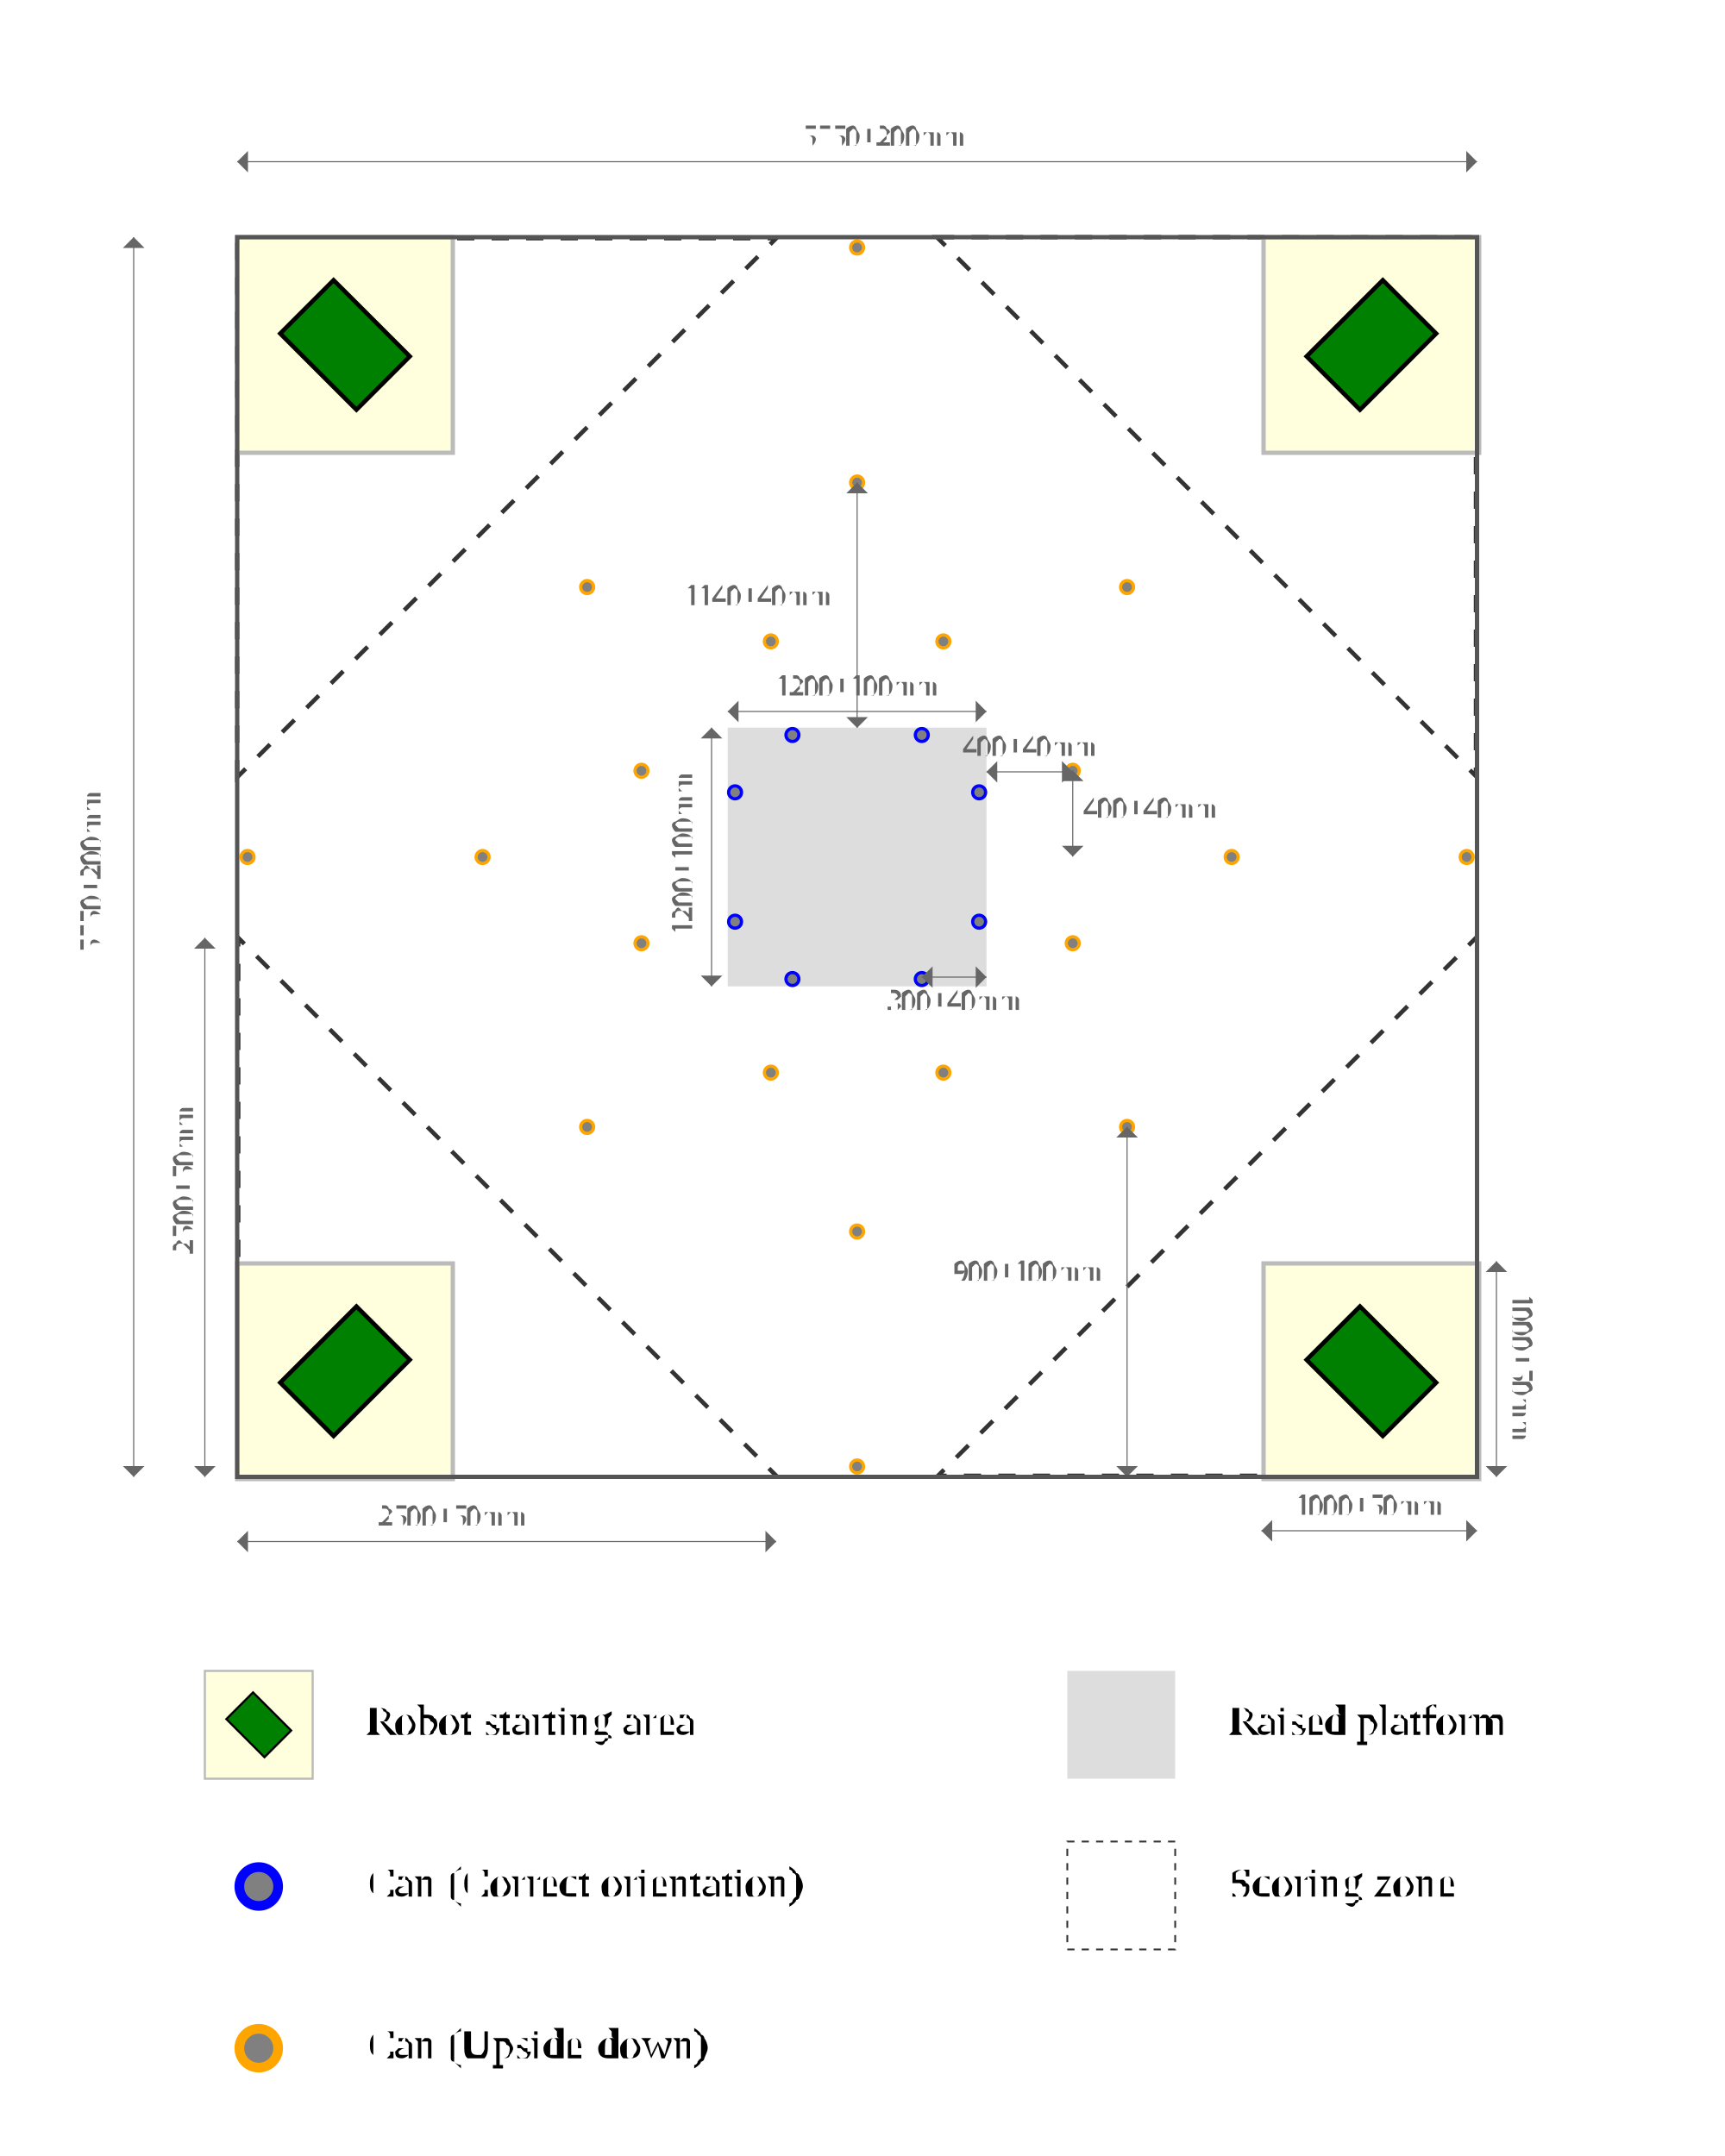
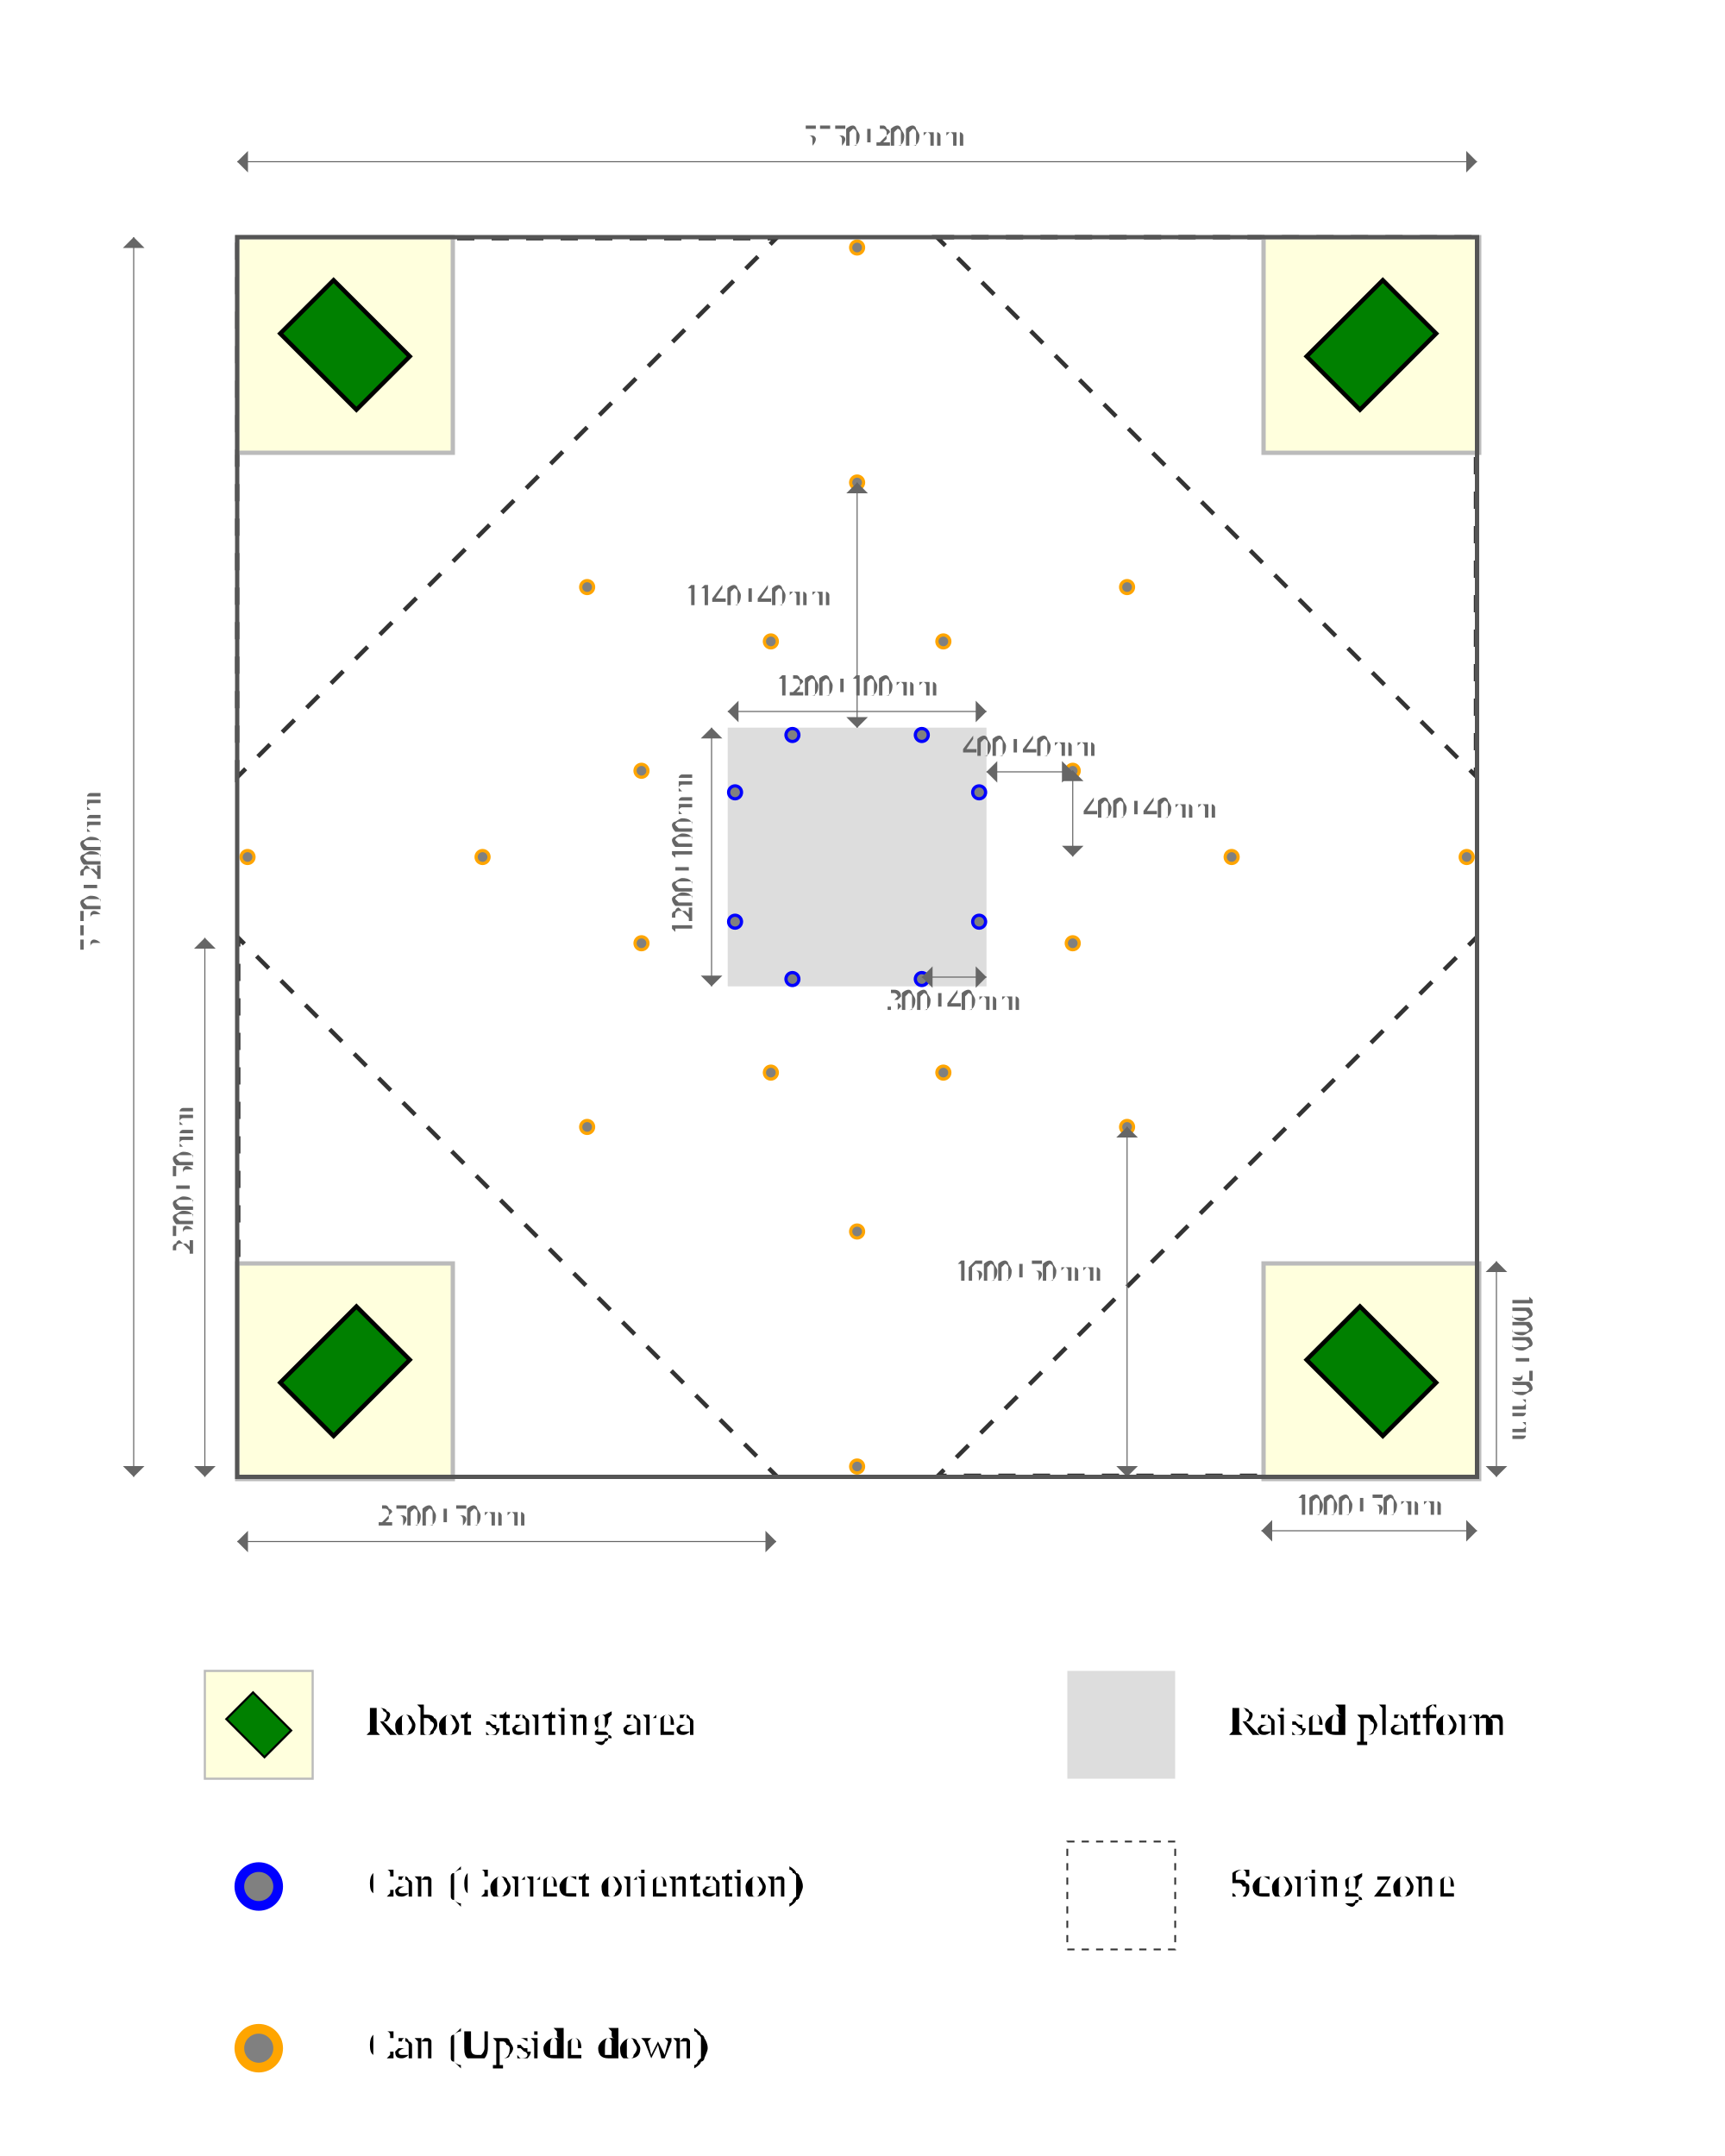
<svg xmlns="http://www.w3.org/2000/svg" xmlns:xlink="http://www.w3.org/1999/xlink" id="svg354" height="1000" width="800" version="1.1">
  <style id="style185" type="text/css">
      .arena-wall {
        fill: none;
        stroke: #555;
        stroke-width: .02;
      }
      #robot {
        fill: green;
        stroke: black;
        stroke-width: 0.02;
      }
      .platform {
        fill: #ddd;
      }
      .zone {
        stroke: #333;
        stroke-width: 0.02;
        /*stroke-dasharray: 0.141, 0.141;*/
        stroke-dasharray: 0.08 0.08;
        /*stroke-dashoffset: -50%;*/
        fill: none;
      }
      #start-zone {
        stroke: #bbb;
        stroke-width: 0.02;
        fill: #ffd;
      }
      /*.dimension {
         display: none;
      }*/
      .dimension line {
        stroke: #666;
        stroke-width: 0.005;
        marker-start: url(#dimension-arrow-head-start);
        marker-end: url(#dimension-arrow-head-end);
      }
      .dimension text {
        fill: #666;
        font-size: 0.175px;
      }
      .dimension text.above {
        text-anchor: middle;
      }
      .dimension text.left-rotated {
        text-anchor: middle;
        transform: rotate(-90deg);
      }
      .dimension text.left {
        text-anchor: end;
        dominant-baseline: middle;
      }
      .dimension text.right {
        text-anchor: start;
        dominant-baseline: middle;
      }
      .dimension-arrow-head {
        fill: #666;
      }
      .dimension-guide {
        stroke: #666;
        stroke-width: 0.01;
        stroke-dasharray: 0.003 0.04;
        stroke-linecap: round;
        fill: none;
      }
      .legend-label {
        font-size: 0.2px;
        text-anchor: start;
        dominant-baseline: middle;
      }
    </style>
  <defs id="defs227">
    <circle id="can" cx="0" cy="0" r="0.03" stroke="blue" stroke-width="0.015" fill="grey" />
    <circle id="can-upside-down" cx="0" cy="0" r="0.03" stroke="orange" stroke-width="0.015" fill="grey" />
    <rect id="robot" y="-0.25" x="-0.175" height="0.5" width="0.35" />
    <g id="start-zone">
      <rect id="rect190" height="1" width="1" y="-0.5" x="-0.5" />
    </g>
    <g id="start-zone-with-robot">
      <use id="use193" xlink:href="#start-zone" />
      <use id="use195" transform="rotate(135)" xlink:href="#robot" />
    </g>
    <g id="raised-cans-quarter">
      <use transform="translate(0.3 0.566)" xlink:href="#can" />
      <use transform="translate(0.566 0.3)" xlink:href="#can" />
    </g>
    <g id="cans-quarter">
      <use transform="translate(0.4 1)" xlink:href="#can-upside-down" />
      <use transform="translate(-0.4 1)" xlink:href="#can-upside-down" />
      <use transform="translate(0 1.737)" xlink:href="#can-upside-down" />
      <use transform="translate(1.252 1.252)" xlink:href="#can-upside-down" />
      <use transform="translate(0 2.827)" xlink:href="#can-upside-down" />
    </g>
    <path id="zone-boundary" d="M2.875 0.37 v2.5 h-2.5 z" class="zone" />
    <g id="start-area">
      <use id="use209" transform="translate(0.5 0.5)" xlink:href="#start-zone-with-robot" />
    </g>
    <g id="zone">
      <rect id="rect212" class="zone" height="1.2" width="1.2" y="-0.5" x="-0.6" />
    </g>
    <g transform="scale(0.05)" id="dimension-arrow-head">
      <path id="path218" class="dimension-arrow-head" d="M0,0 L1,1 L1,-1 L0,0" />
    </g>
    <marker markerUnits="userSpaceOnUse" refY="1" refX="0" markerHeight="2" markerWidth="1" orient="auto" id="dimension-arrow-head-start">
      <use id="use221" transform="translate(0 1)" xlink:href="#dimension-arrow-head" />
    </marker>
    <marker markerUnits="userSpaceOnUse" refY="1" refX="1" markerHeight="2" markerWidth="1" orient="auto" id="dimension-arrow-head-end">
      <use id="use224" transform="translate(1 1) scale(-1 1)" xlink:href="#dimension-arrow-head" />
    </marker>
  </defs>
  <rect id="rect229" fill="white" height="100%" width="100%" />
  <g transform="scale(100)" id="arena-space">
    <g transform="translate(1.1 1.1)" id="arena">
      <g id="scoring-zones" transform="translate(2.875 2.875)">
        <use id="scoring-zone-0" transform="rotate(180 0 0)" xlink:href="#zone-boundary" />
        <use id="scoring-zone-2" xlink:href="#zone-boundary" />
        <use id="scoring-zone-3" transform="rotate(90 0 0)" xlink:href="#zone-boundary" />
        <use id="scoring-zone-1" transform="rotate(270 0 0)" xlink:href="#zone-boundary" />
      </g>
      <use id="use231" xlink:href="#start-area" />
      <use id="use233" transform="rotate(90 2.88 2.88)" xlink:href="#start-area" />
      <use id="use235" transform="rotate(180 2.88 2.88)" xlink:href="#start-area" />
      <use id="use237" transform="rotate(270 2.88 2.88)" xlink:href="#start-area" />
      <g id="g243" transform="translate(5.25 6)" class="dimension">
        <line id="line239" y2="0" x2="0.5" y1="0" x1="-0.5" />
        <text id="text241" class="above" y="-0.075" x="0">
          <tspan id="tspan368" style="font-size:0.135px">1000±50mm</tspan>
        </text>
      </g>
      <g id="g249" transform="translate(6 5.25)" class="dimension">
        <line style="stroke:#666666;stroke-width:0.005;marker-start:url(#dimension-arrow-head-start);marker-end:url(#dimension-arrow-head-end)" id="line245" y2="0.5" x2="-0.16" y1="-0.5" x1="-0.16" />
        <text transform="rotate(90)" style="font-size:0.175px;text-anchor:middle;fill:#666666" id="text247" class="left-rotated" y="0.086" x="-0.007">
          <tspan id="tspan370" style="font-size:0.135px">1000±50mm</tspan>
        </text>
      </g>
      <g id="g255" transform="translate(-0.15 4.25)" class="dimension">
        <line id="line251" y2="1.5" x2="0" y1="-1" x1="0" />
        <text style="font-size:0.175px;text-anchor:middle;fill:#666666" transform="rotate(-90)" id="text253" class="left-rotated" y="-0.057" x="-0.121">
          <tspan id="tspan364" style="font-size:0.135px">2500±50mm</tspan>
        </text>
      </g>
      <g id="g261" transform="translate(1.5 6.05)" class="dimension">
        <line id="line257" y2="0" x2="1" y1="0" x1="-1.5" />
        <text id="text259" class="above" y="-0.075" x="-0.5">
          <tspan id="tspan366" style="font-size:0.135px">2500±50mm</tspan>
        </text>
      </g>
      <g id="g265" transform="translate(2.875 2.875)" class="platform">
        <rect id="rect263" height="1.2" width="1.2" y="-0.6" x="-0.6" />
      </g>
      <g id="g271" transform="translate(2.875 2.2)" class="dimension">
        <line id="line267" y2="0" x2="0.6" y1="0" x1="-0.6" />
        <text id="text269" class="above" y="-0.075" x="0">
          <tspan id="tspan372" style="font-size:0.135px">1200±100mm</tspan>
        </text>
      </g>
      <g id="g277" transform="translate(2.2 2.875)" class="dimension">
        <line id="line273" y2="0.6" x2="0" y1="-0.6" x1="0" />
        <text style="font-size:0.175px;text-anchor:middle;fill:#666666" transform="rotate(-90)" id="text275" class="left-rotated" y="-0.092" x="0.014">
          <tspan id="tspan374" style="font-size:0.135px">1200±100mm</tspan>
        </text>
      </g>
      <g transform="translate(2.875 2.875)">
        <use id="use283" transform="rotate(180 0 0)" xlink:href="#raised-cans-quarter" />
        <use id="use283" xlink:href="#raised-cans-quarter" />
        <use id="use283" transform="rotate(90 0 0)" xlink:href="#raised-cans-quarter" />
        <use id="use283" transform="rotate(270 0 0)" xlink:href="#raised-cans-quarter" />
      </g>
      <g transform="translate(2.875 2.875)">
        <use id="use283" transform="rotate(180 0 0)" xlink:href="#cans-quarter" />
        <use id="use283" xlink:href="#cans-quarter" />
        <use id="use283" transform="rotate(90 0 0)" xlink:href="#cans-quarter" />
        <use id="use283" transform="rotate(270 0 0)" xlink:href="#cans-quarter" />
      </g>
      <g id="g293" transform="translate(3.675 2.480)" class="dimension">
        <line id="line289" y2="0" x2="0.2" y1="0" x1="-0.2" />
        <text id="text291" class="above" y="-0.075" x="0">
          <tspan id="tspan378" style="font-size:0.135px">400±40mm</tspan>
        </text>
      </g>
      <g id="g299" transform="translate(3.875 2.673)" class="dimension">
        <line id="line295" y2="0.2" x2="0" y1="-0.2" x1="0" />
        <text id="text297" y="0.019" x="0.05">
          <tspan id="tspan376" style="font-size:0.135px">400±40mm</tspan>
        </text>
      </g>
      <g id="g305" transform="translate(3.325 3.432)" class="dimension">
        <line id="line301" y2="0" x2="0.15" y1="0" x1="-0.15" />
        <text id="text303" class="above" y="0.15" x="0">
          <tspan id="tspan382" style="font-size:0.135px">300±40mm</tspan>
        </text>
      </g>
      <g id="g311" transform="translate(4.127 4.938)" class="dimension">
        <line id="line307" y2="0.812" x2="0" y1="-0.812" x1="0" />
        <text id="text309" y="-0.1" x="-0.8">
-           <tspan id="tspan380" style="font-size:0.135px">900±100mm</tspan>
+           <tspan id="tspan380" style="font-size:0.135px">1600±50mm</tspan>
        </text>
      </g>
      <g id="g311" transform="translate(2.875 1.707)" class="dimension">
        <line id="line307" y2="0.569" x2="0" y1="-0.569" x1="0" />
        <text id="text309" y="0" x="-0.8">
          <tspan id="tspan380" style="font-size:0.135px">1140±40mm</tspan>
        </text>
      </g>
      <rect id="rect313" class="arena-wall" y="0" x="0" height="5.75" width="5.75" />
      <g id="g319" transform="translate(4 -0.35)" class="dimension">
        <line id="line315" y2="0" x2="1.75" y1="0" x1="-4" />
        <text id="text317" class="above" y="-0.075" x="-1">
          <tspan id="tspan384" style="font-size:0.135px">5750±200mm</tspan>
        </text>
      </g>
      <g id="g325" transform="translate(-3.54,4)" class="dimension">
        <line style="stroke:#666666;stroke-width:0.005;marker-start:url(#dimension-arrow-head-start);marker-end:url(#dimension-arrow-head-end)" id="line321" y2="1.75" x2="3.06" y1="-4" x1="3.06" />
        <text transform="rotate(-90)" style="font-size:0.175px;text-anchor:middle;fill:#666666" id="text323" class="left-rotated" y="2.904" x="1.058">
          <tspan id="tspan362" style="font-size:0.135px">5750±200mm</tspan>
        </text>
      </g>
    </g>
    <g transform="translate(1.2 8)" id="legend">
      <g id="g332" transform="translate(0 0)">
        <use id="use328" transform="scale(0.5)" xlink:href="#start-zone-with-robot" />
        <text id="text330" class="legend-label" y="0" x="0.5">Robot starting area</text>
      </g>
      <g id="g338" transform="translate(0 0.75)">
        <use id="use334" transform="scale(3)" xlink:href="#can" />
        <text id="text336" class="legend-label" y="0" x="0.5">Can (Correct orientation)</text>
      </g>
      <g id="g338" transform="translate(0 1.5)">
        <use id="use334" transform="scale(3)" xlink:href="#can-upside-down" />
        <text id="text336" class="legend-label" y="0" x="0.5">Can (Upside-down)</text>
      </g>
      <g id="g344" transform="translate(4 0)">
        <rect id="rect340" height="0.5" width="0.5" y="-0.25" x="-0.25" class="platform" />
        <text id="text342" class="legend-label" y="0" x="0.5">Raised platform</text>
      </g>
      <g id="g350" transform="translate(4 0.75)">
        <use id="use346" transform="scale(0.417)" xlink:href="#zone" />
        <text id="text348" class="legend-label" y="0" x="0.5">Scoring zone</text>
      </g>
    </g>
  </g>
</svg>
